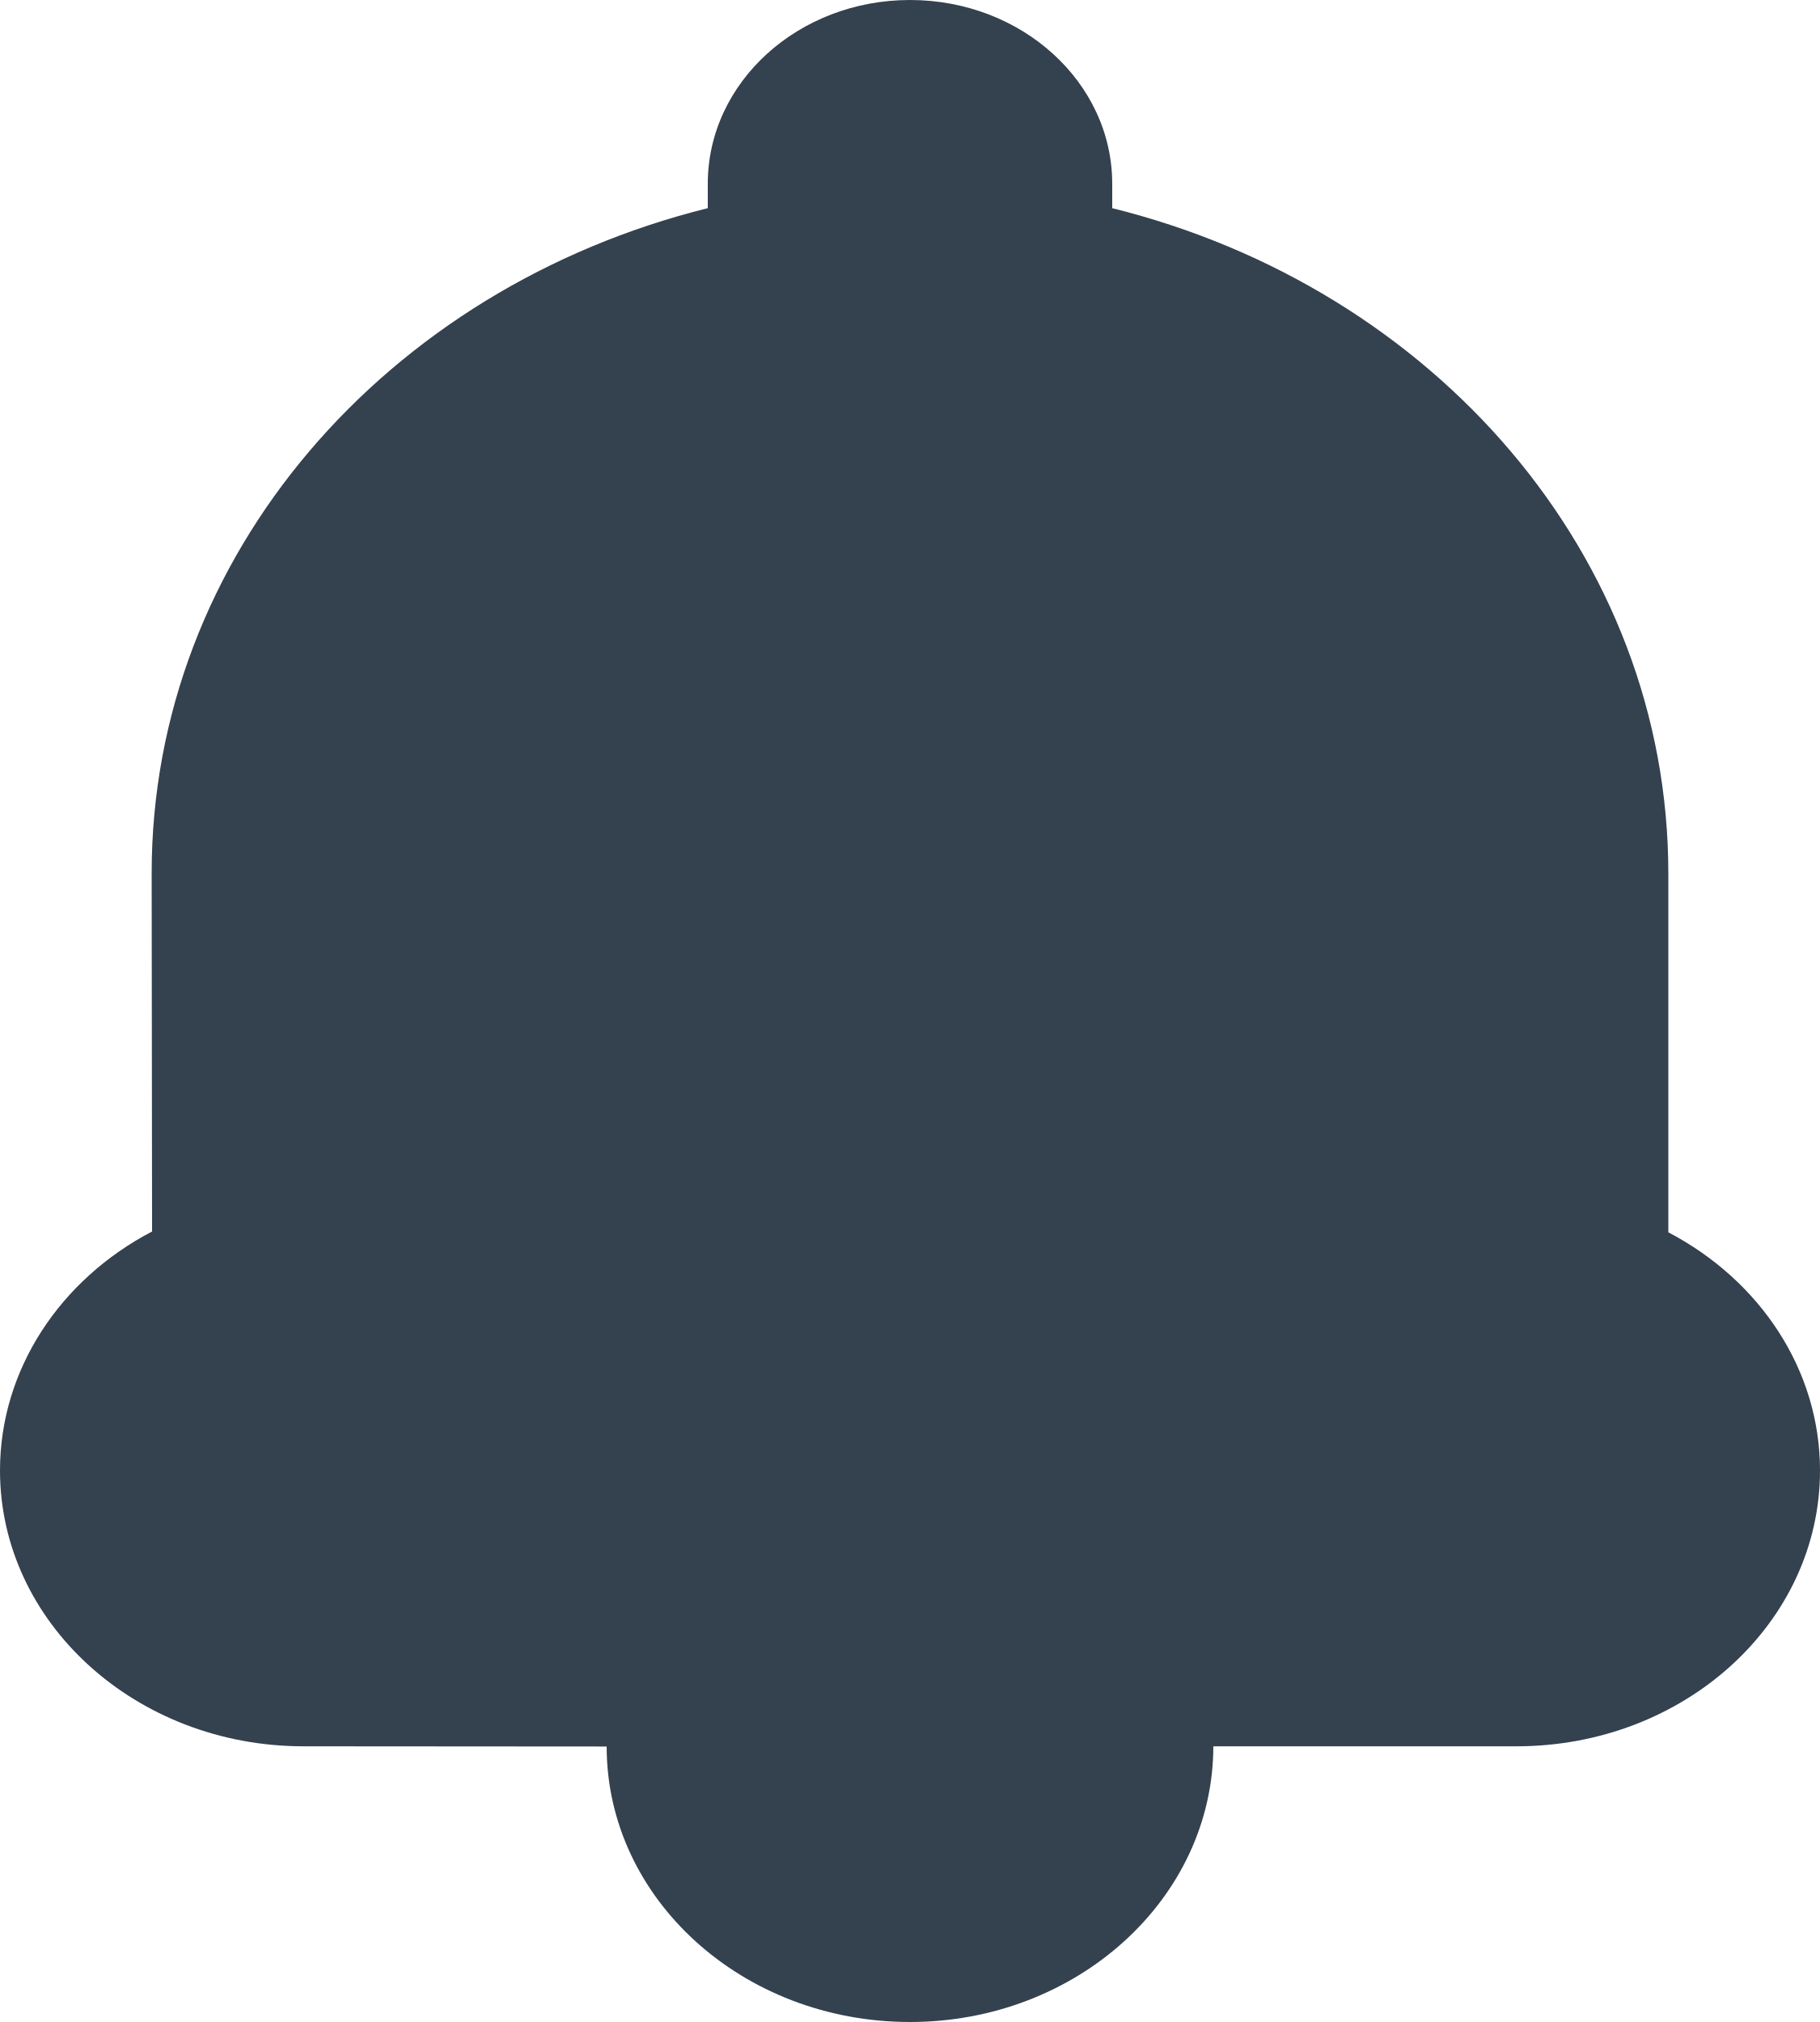
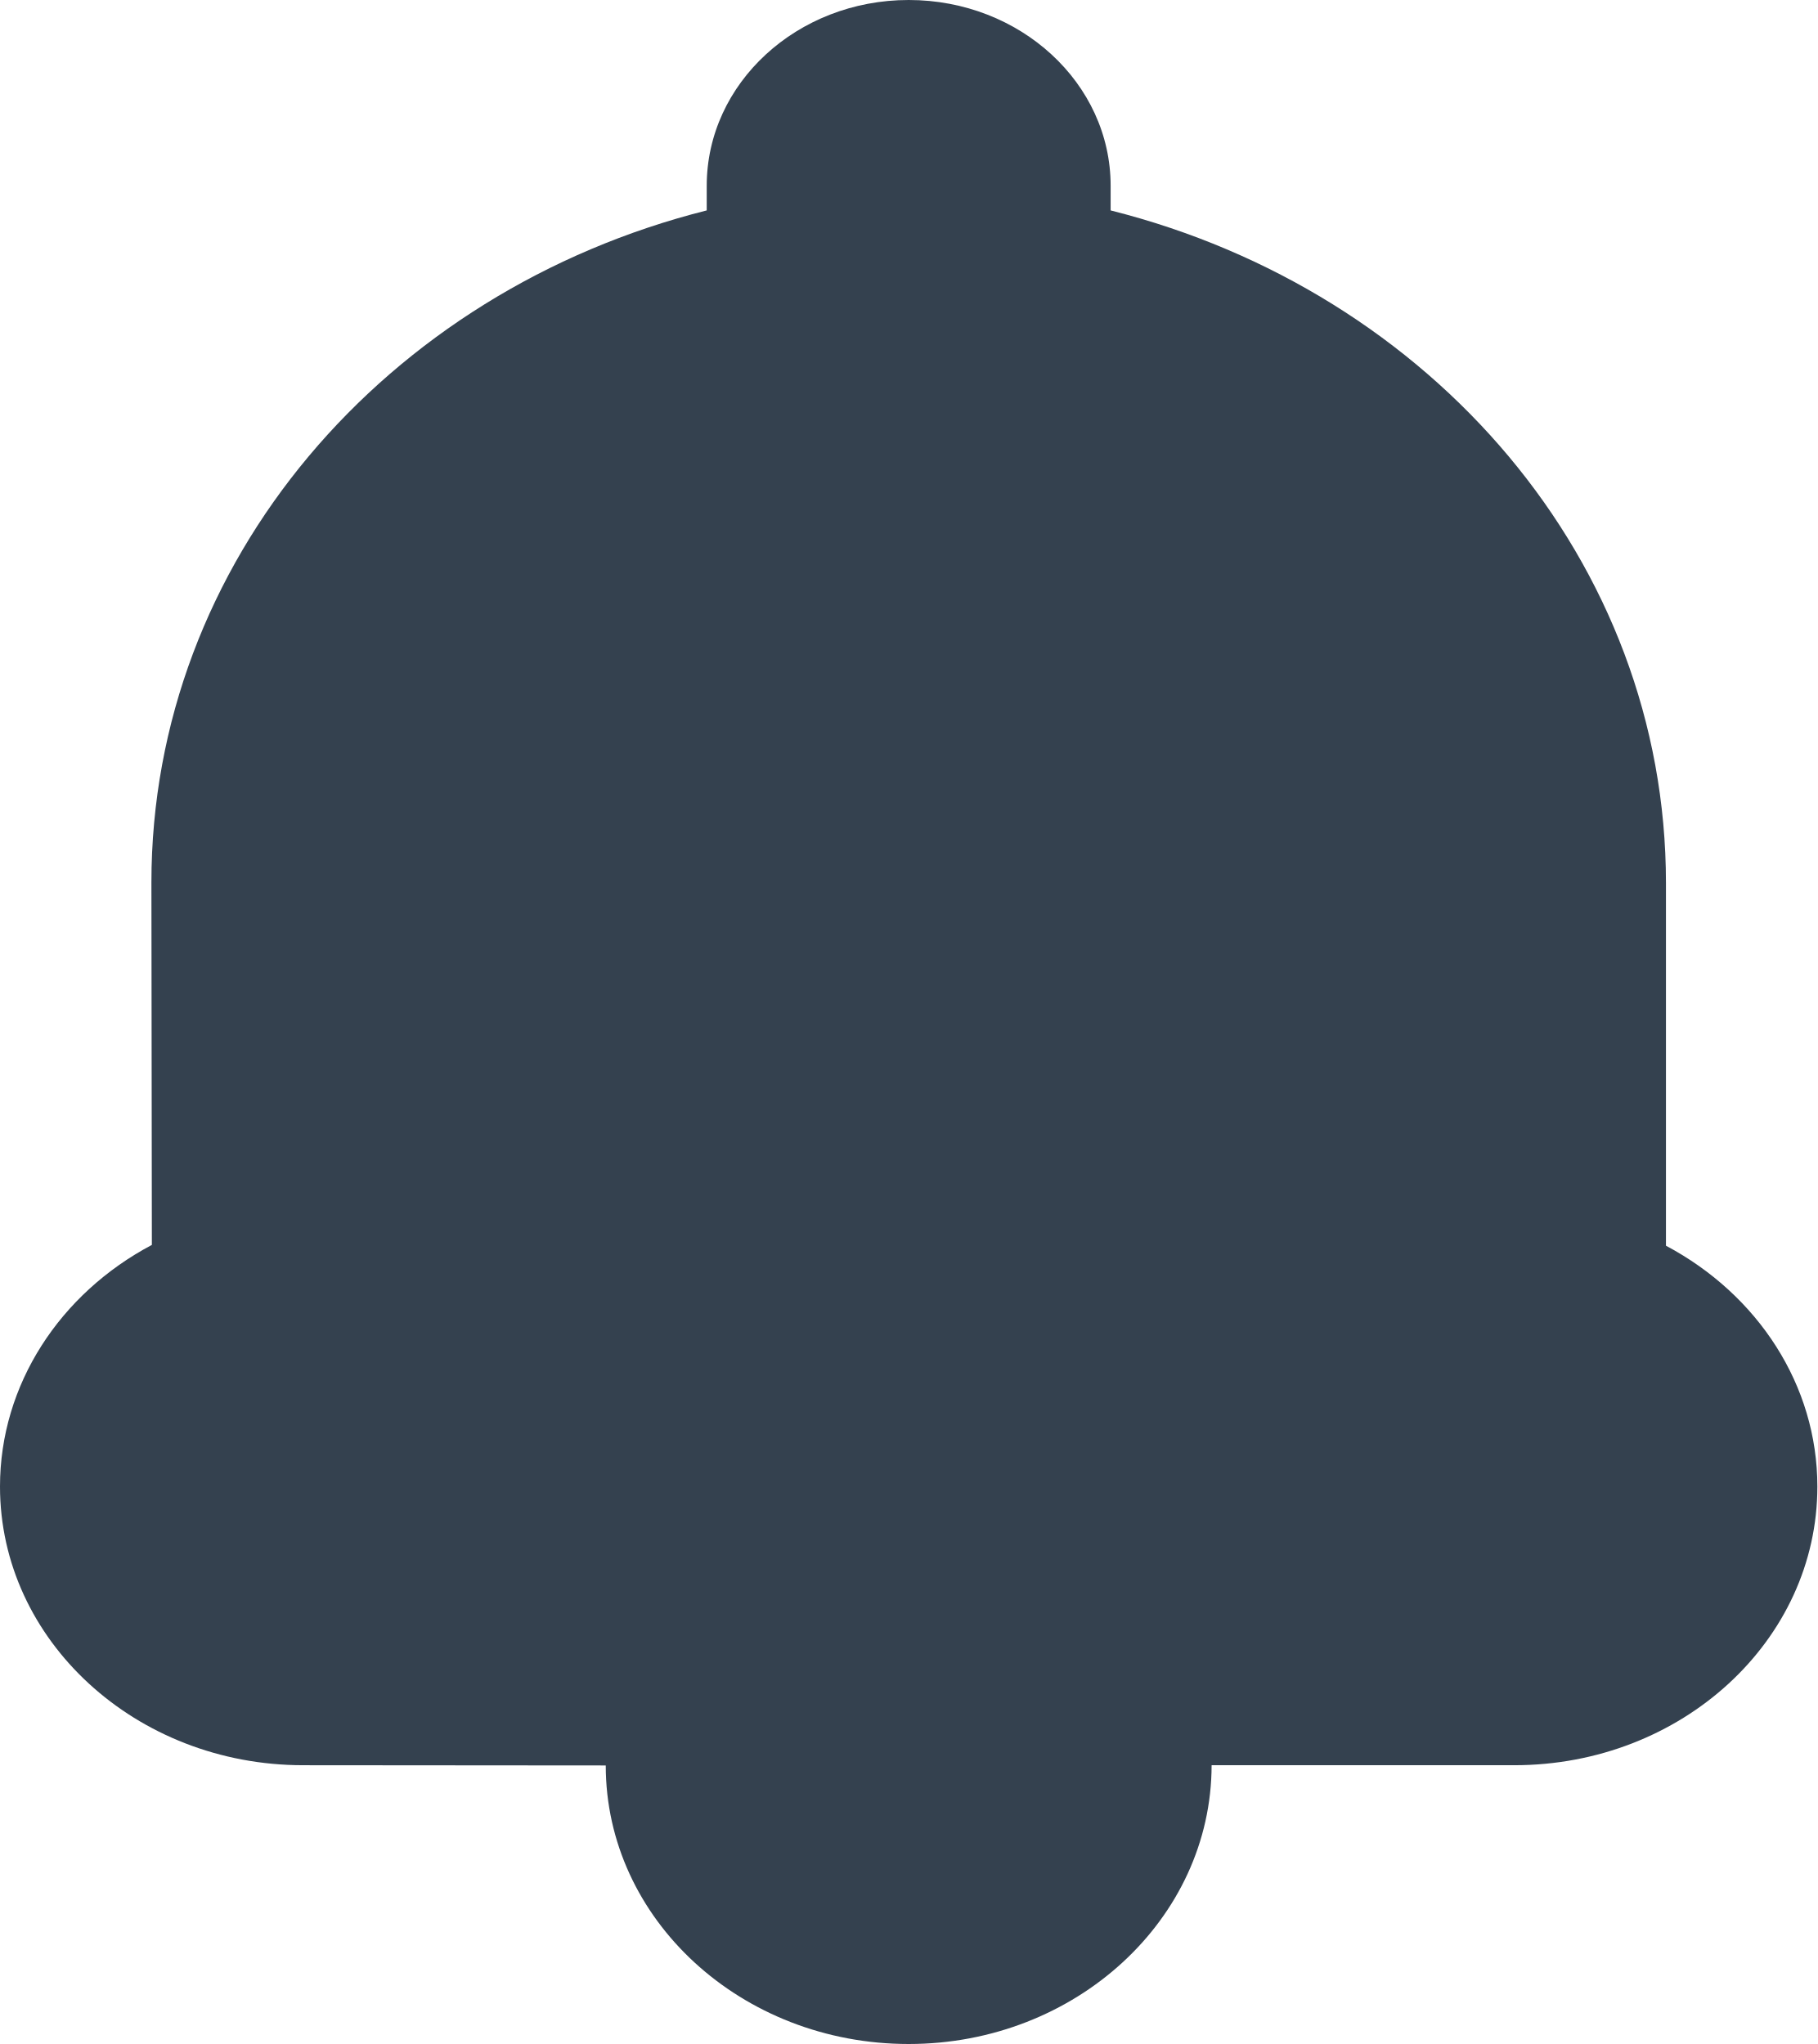
- <svg xmlns="http://www.w3.org/2000/svg" width="18px" height="20px" viewBox="0 0 18 20" version="1.1">
-   <g id="Mobile-MVP" stroke="none" stroke-width="1" fill="none" fill-rule="evenodd">
-     <g id="High-level-changes" transform="translate(-723, -954)" fill="#34414F">
-       <g id="Group-19" transform="translate(112, 200)">
-         <g id="Group-18">
-           <g id="App-dock-Copy" transform="translate(386, 742)">
-             <g id="Group-2" transform="translate(35, 12)">
-               <path d="M193.002,17.273 C191.345,17.273 190,16.05 190,14.545 C190,13.547 190.595,12.656 191.504,12.181 C191.504,11.905 191.5,8.635 191.5,8.635 C191.5,5.494 193.82,2.849 197,2.059 L197,1.818 C197,0.814 197.895,0 199,0 C200.105,0 201,0.814 201,1.818 L201,2.059 C204.181,2.849 206.5,5.494 206.5,8.64 L206.5,12.189 C207.41,12.666 208,13.553 208,14.545 C208,16.052 206.657,17.273 204.998,17.273 L202,17.273 C201.998,18.779 200.652,20 199,20 C197.343,20 196,18.78 196,17.275 L193.002,17.273 Z" id="Combined-Shape" />
-             </g>
-           </g>
+ <svg xmlns="http://www.w3.org/2000/svg" width="16px" height="18px" viewBox="0 0 16 18" version="1.1">
+   <g id="Mobile" stroke="none" stroke-width="1" fill="none" fill-rule="evenodd">
+     <g id="Inbox-(m):-Empty" transform="translate(-226, -746)" fill="#34414F">
+       <g id="Group-21" transform="translate(0, 734)">
+         <g id="Group-19" transform="translate(38, 12)">
+           <path d="M190.669,15.545 C189.196,15.545 188,14.445 188,13.091 C188,12.192 188.529,11.391 189.337,10.963 C189.337,10.714 189.333,7.772 189.333,7.772 C189.333,4.944 191.395,2.564 194.222,1.853 L194.222,1.636 C194.222,0.733 195.018,0 196,0 C196.982,0 197.778,0.733 197.778,1.636 L197.778,1.853 C200.605,2.564 202.667,4.944 202.667,7.776 L202.667,10.97 C203.476,11.4 204,12.198 204,13.091 C204,14.447 202.806,15.545 201.331,15.545 L198.667,15.545 C198.665,16.901 197.469,18 196,18 C194.527,18 193.333,16.902 193.333,15.547 L190.669,15.545 Z" id="Combined-Shape" />
        </g>
      </g>
    </g>
  </g>
</svg>
